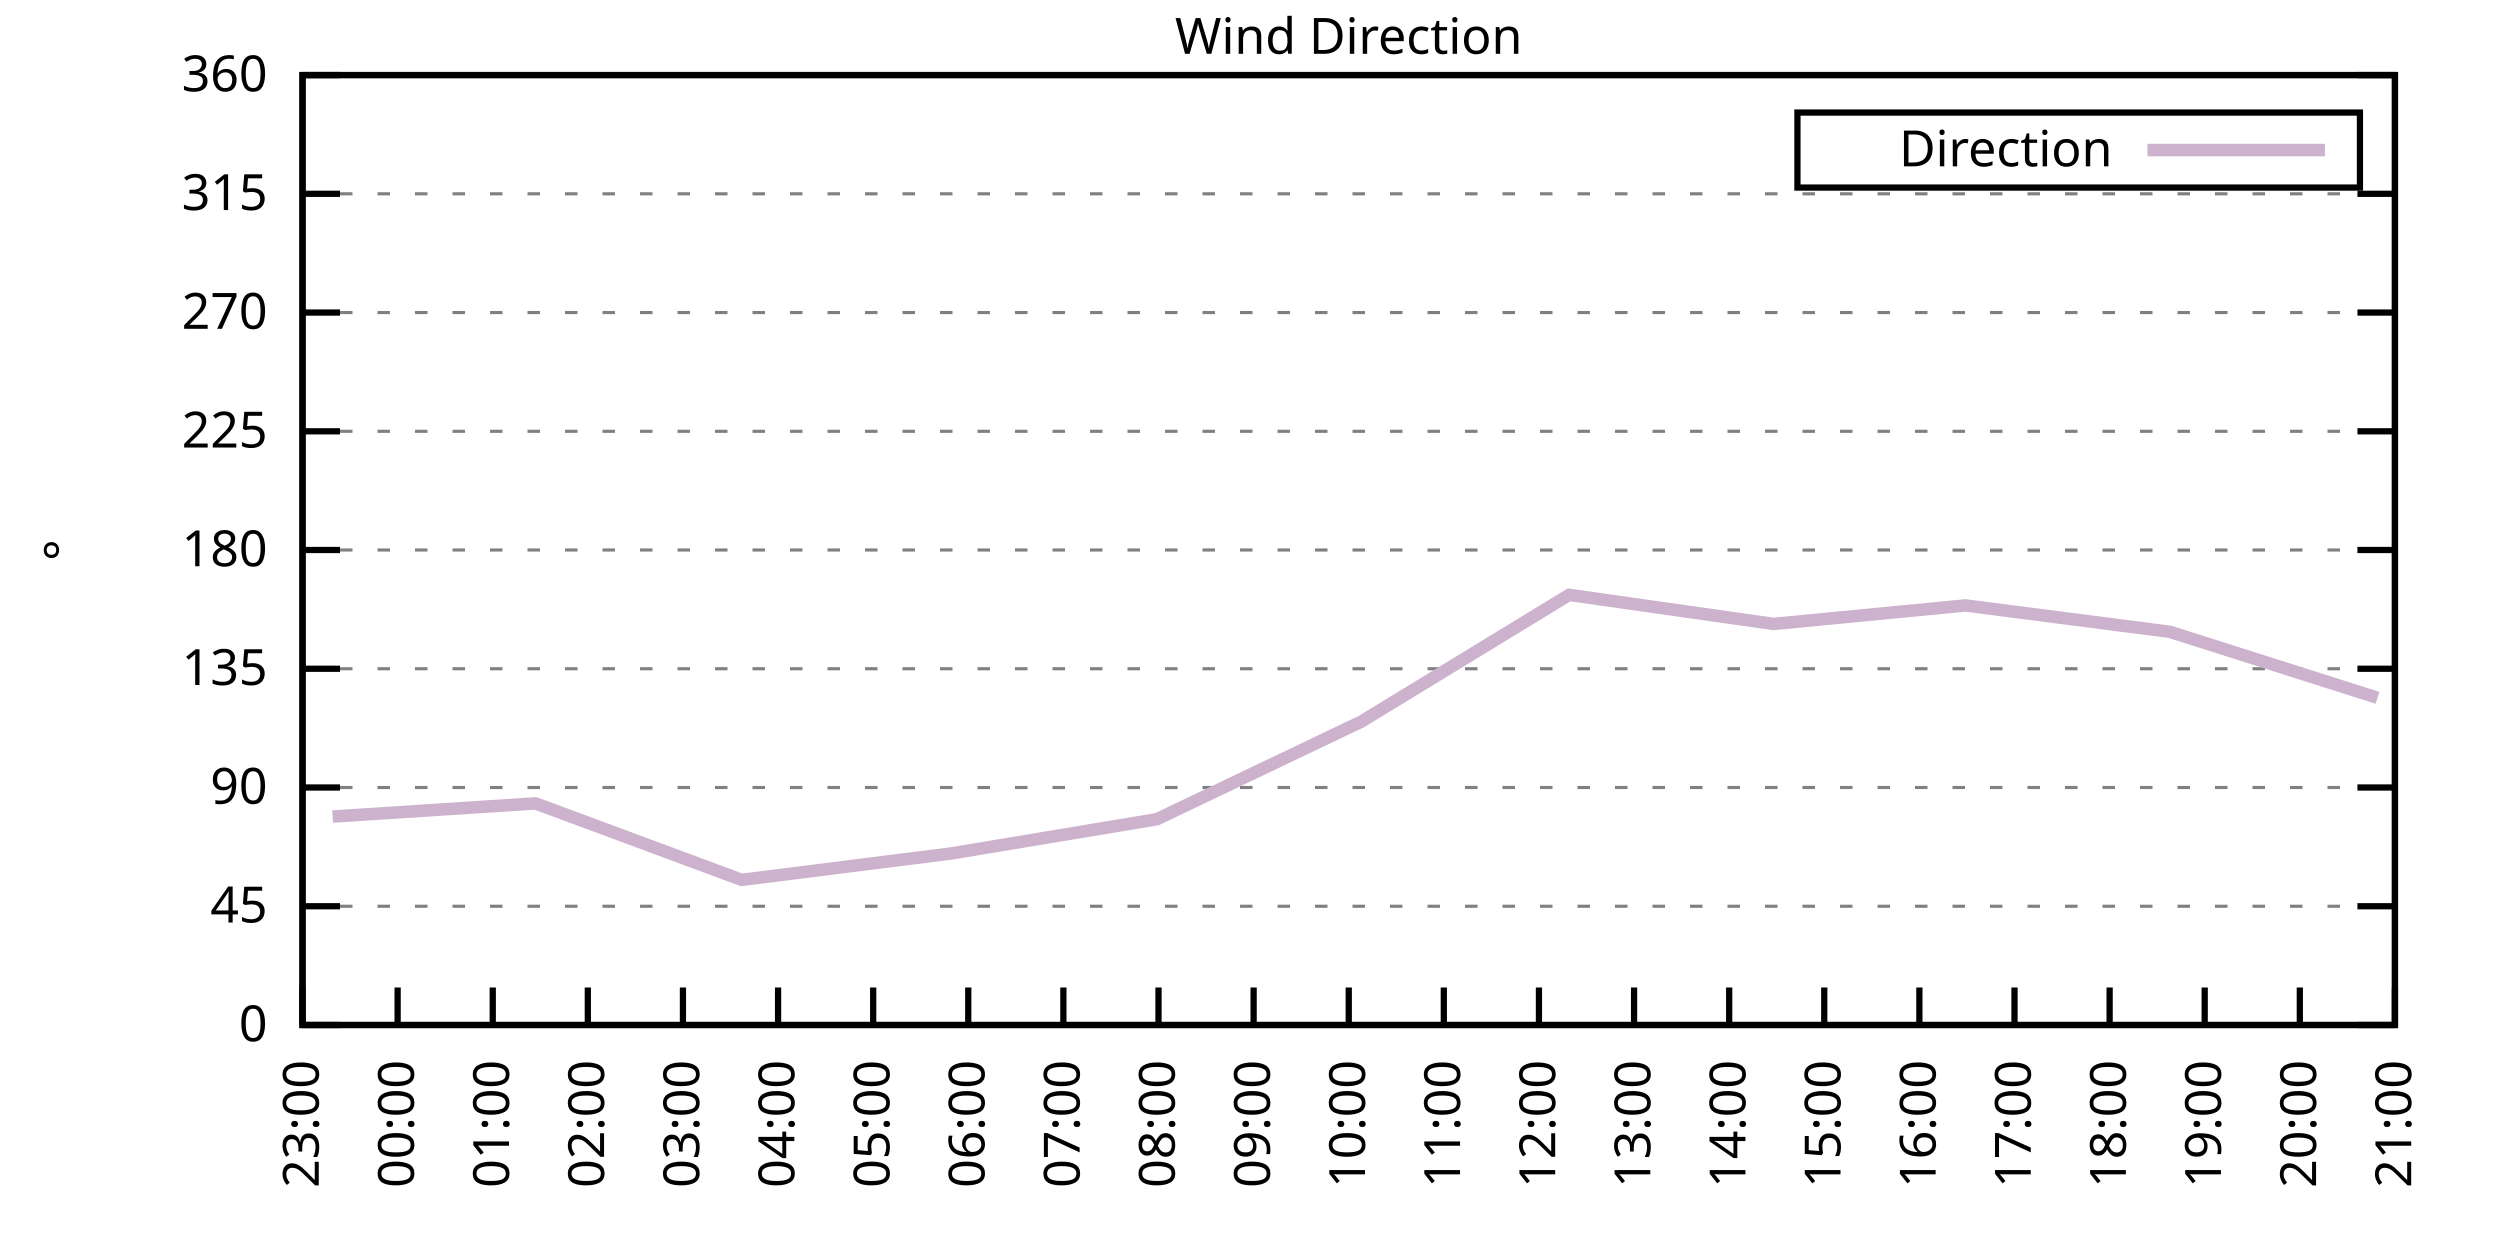
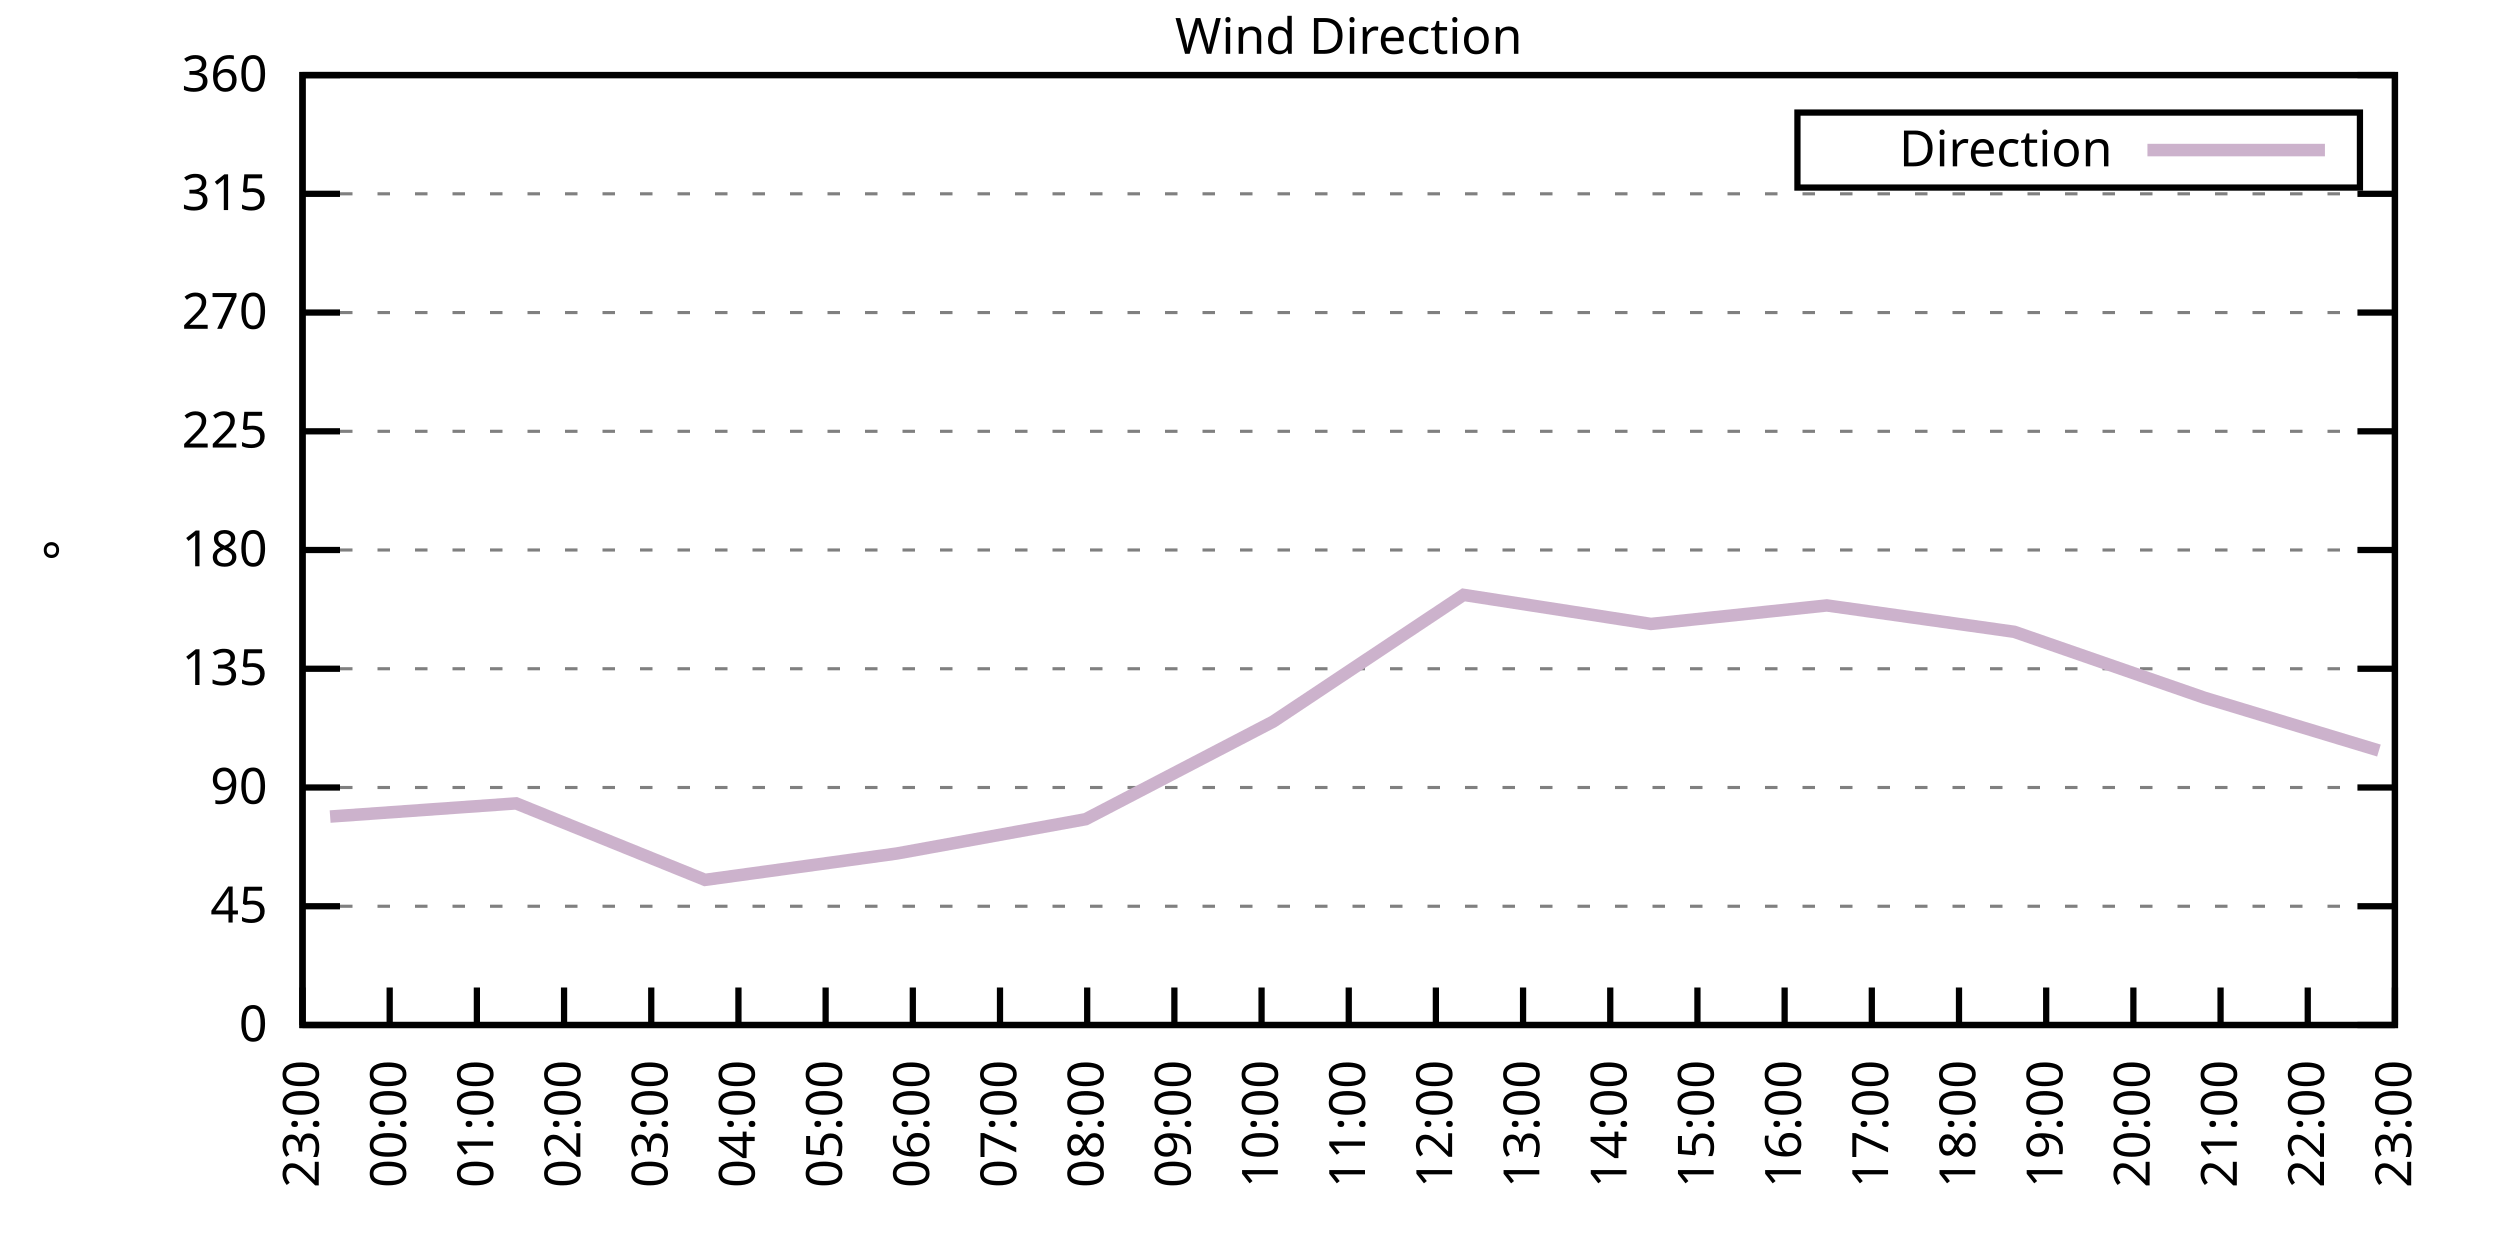
<svg xmlns="http://www.w3.org/2000/svg" xmlns:xlink="http://www.w3.org/1999/xlink" width="400" height="200" viewBox="0 0 400 200">
  <g id="gnuplot_canvas">
    <rect x="0" y="0" width="400" height="200" fill="none" />
    <defs>
      <circle id="gpDot" r="0.5" stroke-width="0.5" stroke="currentColor" />
      <path id="gpPt0" stroke-width="0.333" stroke="currentColor" d="M-1,0 h2 M0,-1 v2" />
      <path id="gpPt1" stroke-width="0.333" stroke="currentColor" d="M-1,-1 L1,1 M1,-1 L-1,1" />
      <path id="gpPt2" stroke-width="0.333" stroke="currentColor" d="M-1,0 L1,0 M0,-1 L0,1 M-1,-1 L1,1 M-1,1 L1,-1" />
      <rect id="gpPt3" stroke-width="0.333" stroke="currentColor" x="-1" y="-1" width="2" height="2" />
      <rect id="gpPt4" stroke-width="0.333" stroke="currentColor" fill="currentColor" x="-1" y="-1" width="2" height="2" />
      <circle id="gpPt5" stroke-width="0.333" stroke="currentColor" cx="0" cy="0" r="1" />
      <use xlink:href="#gpPt5" id="gpPt6" fill="currentColor" stroke="none" />
      <path id="gpPt7" stroke-width="0.333" stroke="currentColor" d="M0,-1.33 L-1.33,0.67 L1.33,0.67 z" />
      <use xlink:href="#gpPt7" id="gpPt8" fill="currentColor" stroke="none" />
      <use xlink:href="#gpPt7" id="gpPt9" stroke="currentColor" transform="rotate(180)" />
      <use xlink:href="#gpPt9" id="gpPt10" fill="currentColor" stroke="none" />
      <use xlink:href="#gpPt3" id="gpPt11" stroke="currentColor" transform="rotate(45)" />
      <use xlink:href="#gpPt11" id="gpPt12" fill="currentColor" stroke="none" />
      <path id="gpPt13" stroke-width="0.333" stroke="currentColor" d="M0,1.330 L1.265,0.411 L0.782,-1.067 L-0.782,-1.076 L-1.265,0.411 z" />
      <use xlink:href="#gpPt13" id="gpPt14" fill="currentColor" stroke="none" />
      <filter id="textbox" filterUnits="objectBoundingBox" x="0" y="0" height="1" width="1">
        <feFlood flood-color="white" flood-opacity="1" result="bgnd" />
        <feComposite in="SourceGraphic" in2="bgnd" operator="atop" />
      </filter>
      <filter id="greybox" filterUnits="objectBoundingBox" x="0" y="0" height="1" width="1">
        <feFlood flood-color="lightgrey" flood-opacity="1" result="grey" />
        <feComposite in="SourceGraphic" in2="grey" operator="atop" />
      </filter>
    </defs>
    <g fill="none" color="white" stroke="currentColor" stroke-width="1.00" stroke-linecap="butt" stroke-linejoin="miter">
</g>
    <g fill="none" color="black" stroke="currentColor" stroke-width="1.00" stroke-linecap="butt" stroke-linejoin="miter">
      <g stroke="none" shape-rendering="crispEdges">
        <polygon fill="rgb(255, 255, 255)" points="48.40,164.00 383.18,164.00 383.18,12.02 48.40,12.02 " />
      </g>
    </g>
    <g fill="none" color="black" stroke="currentColor" stroke-width="1.00" stroke-linecap="butt" stroke-linejoin="miter">
</g>
    <g fill="none" color="black" stroke="black" stroke-width="0.50" stroke-linecap="butt" stroke-linejoin="miter">
</g>
    <g fill="none" color="gray" stroke="currentColor" stroke-width="0.50" stroke-linecap="butt" stroke-linejoin="miter">
      <path stroke="gray" stroke-dasharray="2,4" class="gridline" d="M48.40,164.00 L383.19,164.00  " />
    </g>
    <g fill="none" color="gray" stroke="gray" stroke-width="1.00" stroke-linecap="butt" stroke-linejoin="miter">
</g>
    <g fill="none" color="black" stroke="currentColor" stroke-width="1.00" stroke-linecap="butt" stroke-linejoin="miter">
      <path stroke="black" d="M48.40,164.00 L54.40,164.00 M383.19,164.00 L377.19,164.00  " />
      <g transform="translate(42.80,166.60)" stroke="none" fill="black" font-family="Sans" font-size="8.00" text-anchor="end">
        <text>
          <tspan font-family="Sans"> 0</tspan>
        </text>
      </g>
    </g>
    <g fill="none" color="black" stroke="currentColor" stroke-width="1.00" stroke-linecap="butt" stroke-linejoin="miter">
</g>
    <g fill="none" color="black" stroke="black" stroke-width="0.50" stroke-linecap="butt" stroke-linejoin="miter">
</g>
    <g fill="none" color="gray" stroke="currentColor" stroke-width="0.50" stroke-linecap="butt" stroke-linejoin="miter">
      <path stroke="gray" stroke-dasharray="2,4" class="gridline" d="M48.40,145.00 L383.19,145.00  " />
    </g>
    <g fill="none" color="gray" stroke="gray" stroke-width="1.00" stroke-linecap="butt" stroke-linejoin="miter">
</g>
    <g fill="none" color="black" stroke="currentColor" stroke-width="1.00" stroke-linecap="butt" stroke-linejoin="miter">
      <path stroke="black" d="M48.40,145.00 L54.40,145.00 M383.19,145.00 L377.19,145.00  " />
      <g transform="translate(42.80,147.60)" stroke="none" fill="black" font-family="Sans" font-size="8.00" text-anchor="end">
        <text>
          <tspan font-family="Sans"> 45</tspan>
        </text>
      </g>
    </g>
    <g fill="none" color="black" stroke="currentColor" stroke-width="1.00" stroke-linecap="butt" stroke-linejoin="miter">
</g>
    <g fill="none" color="black" stroke="black" stroke-width="0.50" stroke-linecap="butt" stroke-linejoin="miter">
</g>
    <g fill="none" color="gray" stroke="currentColor" stroke-width="0.50" stroke-linecap="butt" stroke-linejoin="miter">
      <path stroke="gray" stroke-dasharray="2,4" class="gridline" d="M48.40,126.00 L383.19,126.00  " />
    </g>
    <g fill="none" color="gray" stroke="gray" stroke-width="1.00" stroke-linecap="butt" stroke-linejoin="miter">
</g>
    <g fill="none" color="black" stroke="currentColor" stroke-width="1.00" stroke-linecap="butt" stroke-linejoin="miter">
      <path stroke="black" d="M48.40,126.00 L54.40,126.00 M383.19,126.00 L377.19,126.00  " />
      <g transform="translate(42.80,128.60)" stroke="none" fill="black" font-family="Sans" font-size="8.00" text-anchor="end">
        <text>
          <tspan font-family="Sans"> 90</tspan>
        </text>
      </g>
    </g>
    <g fill="none" color="black" stroke="currentColor" stroke-width="1.00" stroke-linecap="butt" stroke-linejoin="miter">
</g>
    <g fill="none" color="black" stroke="black" stroke-width="0.50" stroke-linecap="butt" stroke-linejoin="miter">
</g>
    <g fill="none" color="gray" stroke="currentColor" stroke-width="0.50" stroke-linecap="butt" stroke-linejoin="miter">
      <path stroke="gray" stroke-dasharray="2,4" class="gridline" d="M48.40,107.00 L383.19,107.00  " />
    </g>
    <g fill="none" color="gray" stroke="gray" stroke-width="1.00" stroke-linecap="butt" stroke-linejoin="miter">
</g>
    <g fill="none" color="black" stroke="currentColor" stroke-width="1.00" stroke-linecap="butt" stroke-linejoin="miter">
      <path stroke="black" d="M48.40,107.00 L54.40,107.00 M383.19,107.00 L377.19,107.00  " />
      <g transform="translate(42.80,109.60)" stroke="none" fill="black" font-family="Sans" font-size="8.00" text-anchor="end">
        <text>
          <tspan font-family="Sans"> 135</tspan>
        </text>
      </g>
    </g>
    <g fill="none" color="black" stroke="currentColor" stroke-width="1.00" stroke-linecap="butt" stroke-linejoin="miter">
</g>
    <g fill="none" color="black" stroke="black" stroke-width="0.50" stroke-linecap="butt" stroke-linejoin="miter">
</g>
    <g fill="none" color="gray" stroke="currentColor" stroke-width="0.50" stroke-linecap="butt" stroke-linejoin="miter">
      <path stroke="gray" stroke-dasharray="2,4" class="gridline" d="M48.40,88.00 L383.19,88.00  " />
    </g>
    <g fill="none" color="gray" stroke="gray" stroke-width="1.00" stroke-linecap="butt" stroke-linejoin="miter">
</g>
    <g fill="none" color="black" stroke="currentColor" stroke-width="1.00" stroke-linecap="butt" stroke-linejoin="miter">
      <path stroke="black" d="M48.40,88.00 L54.40,88.00 M383.19,88.00 L377.19,88.00  " />
      <g transform="translate(42.80,90.60)" stroke="none" fill="black" font-family="Sans" font-size="8.00" text-anchor="end">
        <text>
          <tspan font-family="Sans"> 180</tspan>
        </text>
      </g>
    </g>
    <g fill="none" color="black" stroke="currentColor" stroke-width="1.00" stroke-linecap="butt" stroke-linejoin="miter">
</g>
    <g fill="none" color="black" stroke="black" stroke-width="0.50" stroke-linecap="butt" stroke-linejoin="miter">
</g>
    <g fill="none" color="gray" stroke="currentColor" stroke-width="0.50" stroke-linecap="butt" stroke-linejoin="miter">
      <path stroke="gray" stroke-dasharray="2,4" class="gridline" d="M48.40,69.01 L383.19,69.01  " />
    </g>
    <g fill="none" color="gray" stroke="gray" stroke-width="1.00" stroke-linecap="butt" stroke-linejoin="miter">
</g>
    <g fill="none" color="black" stroke="currentColor" stroke-width="1.00" stroke-linecap="butt" stroke-linejoin="miter">
      <path stroke="black" d="M48.40,69.01 L54.40,69.01 M383.19,69.01 L377.19,69.01  " />
      <g transform="translate(42.80,71.61)" stroke="none" fill="black" font-family="Sans" font-size="8.00" text-anchor="end">
        <text>
          <tspan font-family="Sans"> 225</tspan>
        </text>
      </g>
    </g>
    <g fill="none" color="black" stroke="currentColor" stroke-width="1.00" stroke-linecap="butt" stroke-linejoin="miter">
</g>
    <g fill="none" color="black" stroke="black" stroke-width="0.50" stroke-linecap="butt" stroke-linejoin="miter">
</g>
    <g fill="none" color="gray" stroke="currentColor" stroke-width="0.50" stroke-linecap="butt" stroke-linejoin="miter">
      <path stroke="gray" stroke-dasharray="2,4" class="gridline" d="M48.40,50.01 L383.19,50.01  " />
    </g>
    <g fill="none" color="gray" stroke="gray" stroke-width="1.00" stroke-linecap="butt" stroke-linejoin="miter">
</g>
    <g fill="none" color="black" stroke="currentColor" stroke-width="1.00" stroke-linecap="butt" stroke-linejoin="miter">
      <path stroke="black" d="M48.40,50.01 L54.40,50.01 M383.19,50.01 L377.19,50.01  " />
      <g transform="translate(42.80,52.61)" stroke="none" fill="black" font-family="Sans" font-size="8.00" text-anchor="end">
        <text>
          <tspan font-family="Sans"> 270</tspan>
        </text>
      </g>
    </g>
    <g fill="none" color="black" stroke="currentColor" stroke-width="1.00" stroke-linecap="butt" stroke-linejoin="miter">
</g>
    <g fill="none" color="black" stroke="black" stroke-width="0.50" stroke-linecap="butt" stroke-linejoin="miter">
</g>
    <g fill="none" color="gray" stroke="currentColor" stroke-width="0.50" stroke-linecap="butt" stroke-linejoin="miter">
      <path stroke="gray" stroke-dasharray="2,4" class="gridline" d="M48.40,31.01 L383.19,31.01  " />
    </g>
    <g fill="none" color="gray" stroke="gray" stroke-width="1.00" stroke-linecap="butt" stroke-linejoin="miter">
</g>
    <g fill="none" color="black" stroke="currentColor" stroke-width="1.00" stroke-linecap="butt" stroke-linejoin="miter">
      <path stroke="black" d="M48.40,31.01 L54.40,31.01 M383.19,31.01 L377.19,31.01  " />
      <g transform="translate(42.80,33.61)" stroke="none" fill="black" font-family="Sans" font-size="8.00" text-anchor="end">
        <text>
          <tspan font-family="Sans"> 315</tspan>
        </text>
      </g>
    </g>
    <g fill="none" color="black" stroke="currentColor" stroke-width="1.00" stroke-linecap="butt" stroke-linejoin="miter">
</g>
    <g fill="none" color="black" stroke="black" stroke-width="0.50" stroke-linecap="butt" stroke-linejoin="miter">
</g>
    <g fill="none" color="gray" stroke="currentColor" stroke-width="0.50" stroke-linecap="butt" stroke-linejoin="miter">
      <path stroke="gray" stroke-dasharray="2,4" class="gridline" d="M48.40,12.01 L383.19,12.01  " />
    </g>
    <g fill="none" color="gray" stroke="gray" stroke-width="1.00" stroke-linecap="butt" stroke-linejoin="miter">
</g>
    <g fill="none" color="black" stroke="currentColor" stroke-width="1.00" stroke-linecap="butt" stroke-linejoin="miter">
      <path stroke="black" d="M48.40,12.01 L54.40,12.01 M383.19,12.01 L377.19,12.01  " />
      <g transform="translate(42.80,14.61)" stroke="none" fill="black" font-family="Sans" font-size="8.00" text-anchor="end">
        <text>
          <tspan font-family="Sans"> 360</tspan>
        </text>
      </g>
    </g>
    <g fill="none" color="black" stroke="currentColor" stroke-width="1.00" stroke-linecap="butt" stroke-linejoin="miter">
      <path stroke="black" d="M48.40,164.00 L48.40,158.00  " />
      <g transform="translate(51.00,169.60) rotate(270.00)" stroke="none" fill="black" font-family="Sans" font-size="8.00" text-anchor="end">
        <text>
          <tspan font-family="Sans">23:00</tspan>
        </text>
      </g>
    </g>
    <g fill="none" color="black" stroke="currentColor" stroke-width="1.00" stroke-linecap="butt" stroke-linejoin="miter">
-       <path stroke="black" d="M63.62,164.00 L63.62,158.00  " />
-       <g transform="translate(66.22,169.60) rotate(270.00)" stroke="none" fill="black" font-family="Sans" font-size="8.00" text-anchor="end">
+       <path stroke="black" d="M62.35,164.00 L62.35,158.00  " />
+       <g transform="translate(64.95,169.60) rotate(270.00)" stroke="none" fill="black" font-family="Sans" font-size="8.00" text-anchor="end">
        <text>
          <tspan font-family="Sans">00:00</tspan>
        </text>
      </g>
    </g>
    <g fill="none" color="black" stroke="currentColor" stroke-width="1.00" stroke-linecap="butt" stroke-linejoin="miter">
-       <path stroke="black" d="M78.84,164.00 L78.84,158.00  " />
-       <g transform="translate(81.44,169.60) rotate(270.00)" stroke="none" fill="black" font-family="Sans" font-size="8.00" text-anchor="end">
+       <path stroke="black" d="M76.30,164.00 L76.30,158.00  " />
+       <g transform="translate(78.90,169.60) rotate(270.00)" stroke="none" fill="black" font-family="Sans" font-size="8.00" text-anchor="end">
        <text>
          <tspan font-family="Sans">01:00</tspan>
        </text>
      </g>
    </g>
    <g fill="none" color="black" stroke="currentColor" stroke-width="1.00" stroke-linecap="butt" stroke-linejoin="miter">
-       <path stroke="black" d="M94.05,164.00 L94.05,158.00  " />
-       <g transform="translate(96.65,169.60) rotate(270.00)" stroke="none" fill="black" font-family="Sans" font-size="8.00" text-anchor="end">
+       <path stroke="black" d="M90.25,164.00 L90.25,158.00  " />
+       <g transform="translate(92.85,169.60) rotate(270.00)" stroke="none" fill="black" font-family="Sans" font-size="8.00" text-anchor="end">
        <text>
          <tspan font-family="Sans">02:00</tspan>
        </text>
      </g>
    </g>
    <g fill="none" color="black" stroke="currentColor" stroke-width="1.00" stroke-linecap="butt" stroke-linejoin="miter">
-       <path stroke="black" d="M109.27,164.00 L109.27,158.00  " />
-       <g transform="translate(111.87,169.60) rotate(270.00)" stroke="none" fill="black" font-family="Sans" font-size="8.00" text-anchor="end">
+       <path stroke="black" d="M104.20,164.00 L104.20,158.00  " />
+       <g transform="translate(106.80,169.60) rotate(270.00)" stroke="none" fill="black" font-family="Sans" font-size="8.00" text-anchor="end">
        <text>
          <tspan font-family="Sans">03:00</tspan>
        </text>
      </g>
    </g>
    <g fill="none" color="black" stroke="currentColor" stroke-width="1.00" stroke-linecap="butt" stroke-linejoin="miter">
-       <path stroke="black" d="M124.49,164.00 L124.49,158.00  " />
-       <g transform="translate(127.09,169.60) rotate(270.00)" stroke="none" fill="black" font-family="Sans" font-size="8.00" text-anchor="end">
+       <path stroke="black" d="M118.15,164.00 L118.15,158.00  " />
+       <g transform="translate(120.75,169.60) rotate(270.00)" stroke="none" fill="black" font-family="Sans" font-size="8.00" text-anchor="end">
        <text>
          <tspan font-family="Sans">04:00</tspan>
        </text>
      </g>
    </g>
    <g fill="none" color="black" stroke="currentColor" stroke-width="1.00" stroke-linecap="butt" stroke-linejoin="miter">
-       <path stroke="black" d="M139.71,164.00 L139.71,158.00  " />
-       <g transform="translate(142.31,169.60) rotate(270.00)" stroke="none" fill="black" font-family="Sans" font-size="8.00" text-anchor="end">
+       <path stroke="black" d="M132.10,164.00 L132.10,158.00  " />
+       <g transform="translate(134.70,169.60) rotate(270.00)" stroke="none" fill="black" font-family="Sans" font-size="8.00" text-anchor="end">
        <text>
          <tspan font-family="Sans">05:00</tspan>
        </text>
      </g>
    </g>
    <g fill="none" color="black" stroke="currentColor" stroke-width="1.00" stroke-linecap="butt" stroke-linejoin="miter">
-       <path stroke="black" d="M154.92,164.00 L154.92,158.00  " />
-       <g transform="translate(157.52,169.60) rotate(270.00)" stroke="none" fill="black" font-family="Sans" font-size="8.00" text-anchor="end">
+       <path stroke="black" d="M146.05,164.00 L146.05,158.00  " />
+       <g transform="translate(148.65,169.60) rotate(270.00)" stroke="none" fill="black" font-family="Sans" font-size="8.00" text-anchor="end">
        <text>
          <tspan font-family="Sans">06:00</tspan>
        </text>
      </g>
    </g>
    <g fill="none" color="black" stroke="currentColor" stroke-width="1.00" stroke-linecap="butt" stroke-linejoin="miter">
-       <path stroke="black" d="M170.14,164.00 L170.14,158.00  " />
-       <g transform="translate(172.74,169.60) rotate(270.00)" stroke="none" fill="black" font-family="Sans" font-size="8.00" text-anchor="end">
+       <path stroke="black" d="M160.00,164.00 L160.00,158.00  " />
+       <g transform="translate(162.60,169.60) rotate(270.00)" stroke="none" fill="black" font-family="Sans" font-size="8.00" text-anchor="end">
        <text>
          <tspan font-family="Sans">07:00</tspan>
        </text>
      </g>
    </g>
    <g fill="none" color="black" stroke="currentColor" stroke-width="1.00" stroke-linecap="butt" stroke-linejoin="miter">
-       <path stroke="black" d="M185.36,164.00 L185.36,158.00  " />
-       <g transform="translate(187.96,169.60) rotate(270.00)" stroke="none" fill="black" font-family="Sans" font-size="8.00" text-anchor="end">
+       <path stroke="black" d="M173.95,164.00 L173.95,158.00  " />
+       <g transform="translate(176.55,169.60) rotate(270.00)" stroke="none" fill="black" font-family="Sans" font-size="8.00" text-anchor="end">
        <text>
          <tspan font-family="Sans">08:00</tspan>
        </text>
      </g>
    </g>
    <g fill="none" color="black" stroke="currentColor" stroke-width="1.00" stroke-linecap="butt" stroke-linejoin="miter">
-       <path stroke="black" d="M200.58,164.00 L200.58,158.00  " />
-       <g transform="translate(203.18,169.60) rotate(270.00)" stroke="none" fill="black" font-family="Sans" font-size="8.00" text-anchor="end">
+       <path stroke="black" d="M187.90,164.00 L187.90,158.00  " />
+       <g transform="translate(190.50,169.60) rotate(270.00)" stroke="none" fill="black" font-family="Sans" font-size="8.00" text-anchor="end">
        <text>
          <tspan font-family="Sans">09:00</tspan>
+         </text>
+       </g>
+     </g>
+     <g fill="none" color="black" stroke="currentColor" stroke-width="1.00" stroke-linecap="butt" stroke-linejoin="miter">
+       <path stroke="black" d="M201.85,164.00 L201.85,158.00  " />
+       <g transform="translate(204.45,169.60) rotate(270.00)" stroke="none" fill="black" font-family="Sans" font-size="8.00" text-anchor="end">
+         <text>
+           <tspan font-family="Sans">10:00</tspan>
        </text>
      </g>
    </g>
    <g fill="none" color="black" stroke="currentColor" stroke-width="1.00" stroke-linecap="butt" stroke-linejoin="miter">
      <path stroke="black" d="M215.80,164.00 L215.80,158.00  " />
      <g transform="translate(218.40,169.60) rotate(270.00)" stroke="none" fill="black" font-family="Sans" font-size="8.00" text-anchor="end">
        <text>
-           <tspan font-family="Sans">10:00</tspan>
-         </text>
-       </g>
-     </g>
-     <g fill="none" color="black" stroke="currentColor" stroke-width="1.00" stroke-linecap="butt" stroke-linejoin="miter">
-       <path stroke="black" d="M231.01,164.00 L231.01,158.00  " />
-       <g transform="translate(233.61,169.60) rotate(270.00)" stroke="none" fill="black" font-family="Sans" font-size="8.00" text-anchor="end">
-         <text>
          <tspan font-family="Sans">11:00</tspan>
        </text>
      </g>
    </g>
    <g fill="none" color="black" stroke="currentColor" stroke-width="1.00" stroke-linecap="butt" stroke-linejoin="miter">
-       <path stroke="black" d="M246.23,164.00 L246.23,158.00  " />
-       <g transform="translate(248.83,169.60) rotate(270.00)" stroke="none" fill="black" font-family="Sans" font-size="8.00" text-anchor="end">
+       <path stroke="black" d="M229.74,164.00 L229.74,158.00  " />
+       <g transform="translate(232.34,169.60) rotate(270.00)" stroke="none" fill="black" font-family="Sans" font-size="8.00" text-anchor="end">
        <text>
          <tspan font-family="Sans">12:00</tspan>
        </text>
      </g>
    </g>
    <g fill="none" color="black" stroke="currentColor" stroke-width="1.00" stroke-linecap="butt" stroke-linejoin="miter">
-       <path stroke="black" d="M261.45,164.00 L261.45,158.00  " />
-       <g transform="translate(264.05,169.60) rotate(270.00)" stroke="none" fill="black" font-family="Sans" font-size="8.00" text-anchor="end">
+       <path stroke="black" d="M243.69,164.00 L243.69,158.00  " />
+       <g transform="translate(246.29,169.60) rotate(270.00)" stroke="none" fill="black" font-family="Sans" font-size="8.00" text-anchor="end">
        <text>
          <tspan font-family="Sans">13:00</tspan>
        </text>
      </g>
    </g>
    <g fill="none" color="black" stroke="currentColor" stroke-width="1.00" stroke-linecap="butt" stroke-linejoin="miter">
-       <path stroke="black" d="M276.67,164.00 L276.67,158.00  " />
-       <g transform="translate(279.27,169.60) rotate(270.00)" stroke="none" fill="black" font-family="Sans" font-size="8.00" text-anchor="end">
+       <path stroke="black" d="M257.64,164.00 L257.64,158.00  " />
+       <g transform="translate(260.24,169.60) rotate(270.00)" stroke="none" fill="black" font-family="Sans" font-size="8.00" text-anchor="end">
        <text>
          <tspan font-family="Sans">14:00</tspan>
        </text>
      </g>
    </g>
    <g fill="none" color="black" stroke="currentColor" stroke-width="1.00" stroke-linecap="butt" stroke-linejoin="miter">
-       <path stroke="black" d="M291.88,164.00 L291.88,158.00  " />
-       <g transform="translate(294.48,169.60) rotate(270.00)" stroke="none" fill="black" font-family="Sans" font-size="8.00" text-anchor="end">
+       <path stroke="black" d="M271.59,164.00 L271.59,158.00  " />
+       <g transform="translate(274.19,169.60) rotate(270.00)" stroke="none" fill="black" font-family="Sans" font-size="8.00" text-anchor="end">
        <text>
          <tspan font-family="Sans">15:00</tspan>
        </text>
      </g>
    </g>
    <g fill="none" color="black" stroke="currentColor" stroke-width="1.00" stroke-linecap="butt" stroke-linejoin="miter">
-       <path stroke="black" d="M307.10,164.00 L307.10,158.00  " />
-       <g transform="translate(309.70,169.60) rotate(270.00)" stroke="none" fill="black" font-family="Sans" font-size="8.00" text-anchor="end">
+       <path stroke="black" d="M285.54,164.00 L285.54,158.00  " />
+       <g transform="translate(288.14,169.60) rotate(270.00)" stroke="none" fill="black" font-family="Sans" font-size="8.00" text-anchor="end">
        <text>
          <tspan font-family="Sans">16:00</tspan>
        </text>
      </g>
    </g>
    <g fill="none" color="black" stroke="currentColor" stroke-width="1.00" stroke-linecap="butt" stroke-linejoin="miter">
-       <path stroke="black" d="M322.32,164.00 L322.32,158.00  " />
-       <g transform="translate(324.92,169.60) rotate(270.00)" stroke="none" fill="black" font-family="Sans" font-size="8.00" text-anchor="end">
+       <path stroke="black" d="M299.49,164.00 L299.49,158.00  " />
+       <g transform="translate(302.09,169.60) rotate(270.00)" stroke="none" fill="black" font-family="Sans" font-size="8.00" text-anchor="end">
        <text>
          <tspan font-family="Sans">17:00</tspan>
        </text>
      </g>
    </g>
    <g fill="none" color="black" stroke="currentColor" stroke-width="1.00" stroke-linecap="butt" stroke-linejoin="miter">
-       <path stroke="black" d="M337.54,164.00 L337.54,158.00  " />
-       <g transform="translate(340.14,169.60) rotate(270.00)" stroke="none" fill="black" font-family="Sans" font-size="8.00" text-anchor="end">
+       <path stroke="black" d="M313.44,164.00 L313.44,158.00  " />
+       <g transform="translate(316.04,169.60) rotate(270.00)" stroke="none" fill="black" font-family="Sans" font-size="8.00" text-anchor="end">
        <text>
          <tspan font-family="Sans">18:00</tspan>
        </text>
      </g>
    </g>
    <g fill="none" color="black" stroke="currentColor" stroke-width="1.00" stroke-linecap="butt" stroke-linejoin="miter">
-       <path stroke="black" d="M352.75,164.00 L352.75,158.00  " />
-       <g transform="translate(355.35,169.60) rotate(270.00)" stroke="none" fill="black" font-family="Sans" font-size="8.00" text-anchor="end">
+       <path stroke="black" d="M327.39,164.00 L327.39,158.00  " />
+       <g transform="translate(329.99,169.60) rotate(270.00)" stroke="none" fill="black" font-family="Sans" font-size="8.00" text-anchor="end">
        <text>
          <tspan font-family="Sans">19:00</tspan>
        </text>
      </g>
    </g>
    <g fill="none" color="black" stroke="currentColor" stroke-width="1.00" stroke-linecap="butt" stroke-linejoin="miter">
-       <path stroke="black" d="M367.97,164.00 L367.97,158.00  " />
-       <g transform="translate(370.57,169.60) rotate(270.00)" stroke="none" fill="black" font-family="Sans" font-size="8.00" text-anchor="end">
+       <path stroke="black" d="M341.34,164.00 L341.34,158.00  " />
+       <g transform="translate(343.94,169.60) rotate(270.00)" stroke="none" fill="black" font-family="Sans" font-size="8.00" text-anchor="end">
        <text>
          <tspan font-family="Sans">20:00</tspan>
+         </text>
+       </g>
+     </g>
+     <g fill="none" color="black" stroke="currentColor" stroke-width="1.00" stroke-linecap="butt" stroke-linejoin="miter">
+       <path stroke="black" d="M355.29,164.00 L355.29,158.00  " />
+       <g transform="translate(357.89,169.60) rotate(270.00)" stroke="none" fill="black" font-family="Sans" font-size="8.00" text-anchor="end">
+         <text>
+           <tspan font-family="Sans">21:00</tspan>
+         </text>
+       </g>
+     </g>
+     <g fill="none" color="black" stroke="currentColor" stroke-width="1.00" stroke-linecap="butt" stroke-linejoin="miter">
+       <path stroke="black" d="M369.24,164.00 L369.24,158.00  " />
+       <g transform="translate(371.84,169.60) rotate(270.00)" stroke="none" fill="black" font-family="Sans" font-size="8.00" text-anchor="end">
+         <text>
+           <tspan font-family="Sans">22:00</tspan>
        </text>
      </g>
    </g>
    <g fill="none" color="black" stroke="currentColor" stroke-width="1.00" stroke-linecap="butt" stroke-linejoin="miter">
      <path stroke="black" d="M383.19,164.00 L383.19,158.00  " />
      <g transform="translate(385.79,169.60) rotate(270.00)" stroke="none" fill="black" font-family="Sans" font-size="8.00" text-anchor="end">
        <text>
-           <tspan font-family="Sans">21:00</tspan>
+           <tspan font-family="Sans">23:00</tspan>
        </text>
      </g>
    </g>
    <g fill="none" color="black" stroke="currentColor" stroke-width="1.00" stroke-linecap="butt" stroke-linejoin="miter">
</g>
    <g fill="none" color="black" stroke="currentColor" stroke-width="1.00" stroke-linecap="butt" stroke-linejoin="miter">
      <path stroke="black" d="M48.40,12.01 L48.40,164.00 L383.19,164.00 L383.19,12.01 L48.40,12.01 Z  " />
    </g>
    <g fill="none" color="black" stroke="currentColor" stroke-width="1.00" stroke-linecap="butt" stroke-linejoin="miter">
</g>
    <g fill="none" color="black" stroke="currentColor" stroke-width="1.00" stroke-linecap="butt" stroke-linejoin="miter">
      <path stroke="black" d="M287.59,30.01 L287.59,18.01 L377.59,18.01 L377.59,30.01 L287.59,30.01 Z  " />
    </g>
    <g id="Wind_direction_plot_1">
      <g fill="none" color="white" stroke="black" stroke-width="2.00" stroke-linecap="butt" stroke-linejoin="miter">
</g>
      <g fill="none" color="black" stroke="currentColor" stroke-width="2.00" stroke-linecap="butt" stroke-linejoin="miter">
        <g transform="translate(337.99,26.61)" stroke="none" fill="black" font-family="Sans" font-size="8.00" text-anchor="end">
          <text>
            <tspan font-family="Sans">Direction</tspan>
          </text>
        </g>
      </g>
      <g fill="none" color="black" stroke="currentColor" stroke-width="2.00" stroke-linecap="butt" stroke-linejoin="miter">
-         <path stroke="rgb(204, 178, 204)" d="M343.59,24.01 L371.99,24.01 M53.22,130.65 L85.68,128.54 L118.66,140.78 L152.13,136.56 L185.11,131.07 L217.82,115.45   L251.05,95.18 L283.77,99.83 L314.46,96.87 L347.17,101.09 L380.40,111.65  " />
+         <path stroke="rgb(204, 178, 204)" d="M343.59,24.01 L371.99,24.01 M52.82,130.65 L82.58,128.54 L112.80,140.78 L143.49,136.56 L173.71,131.07 L203.71,115.45   L234.16,95.18 L264.15,99.83 L292.29,96.87 L322.28,101.09 L352.73,111.65 L380.63,120.09  " />
      </g>
    </g>
    <g fill="none" color="black" stroke="currentColor" stroke-width="2.00" stroke-linecap="butt" stroke-linejoin="miter">
</g>
    <g fill="none" color="black" stroke="black" stroke-width="1.00" stroke-linecap="butt" stroke-linejoin="miter">
</g>
    <g fill="none" color="black" stroke="currentColor" stroke-width="1.00" stroke-linecap="butt" stroke-linejoin="miter">
      <path stroke="black" d="M48.40,12.01 L48.40,164.00 L383.19,164.00 L383.19,12.01 L48.40,12.01 Z  " />
      <g transform="translate(12.80,88.01) rotate(270.00)" stroke="none" fill="black" font-family="Sans" font-size="8.00" text-anchor="middle">
        <text>
          <tspan font-family="Sans">°</tspan>
        </text>
      </g>
    </g>
    <g fill="none" color="black" stroke="currentColor" stroke-width="1.00" stroke-linecap="butt" stroke-linejoin="miter">
</g>
    <g fill="none" color="black" stroke="currentColor" stroke-width="1.00" stroke-linecap="butt" stroke-linejoin="miter">
      <g transform="translate(215.79,8.61)" stroke="none" fill="black" font-family="Sans" font-size="8.00" text-anchor="middle">
        <text>
          <tspan font-family="Sans">Wind Direction</tspan>
        </text>
      </g>
    </g>
    <g fill="none" color="black" stroke="currentColor" stroke-width="1.00" stroke-linecap="butt" stroke-linejoin="miter">
</g>
  </g>
</svg>
